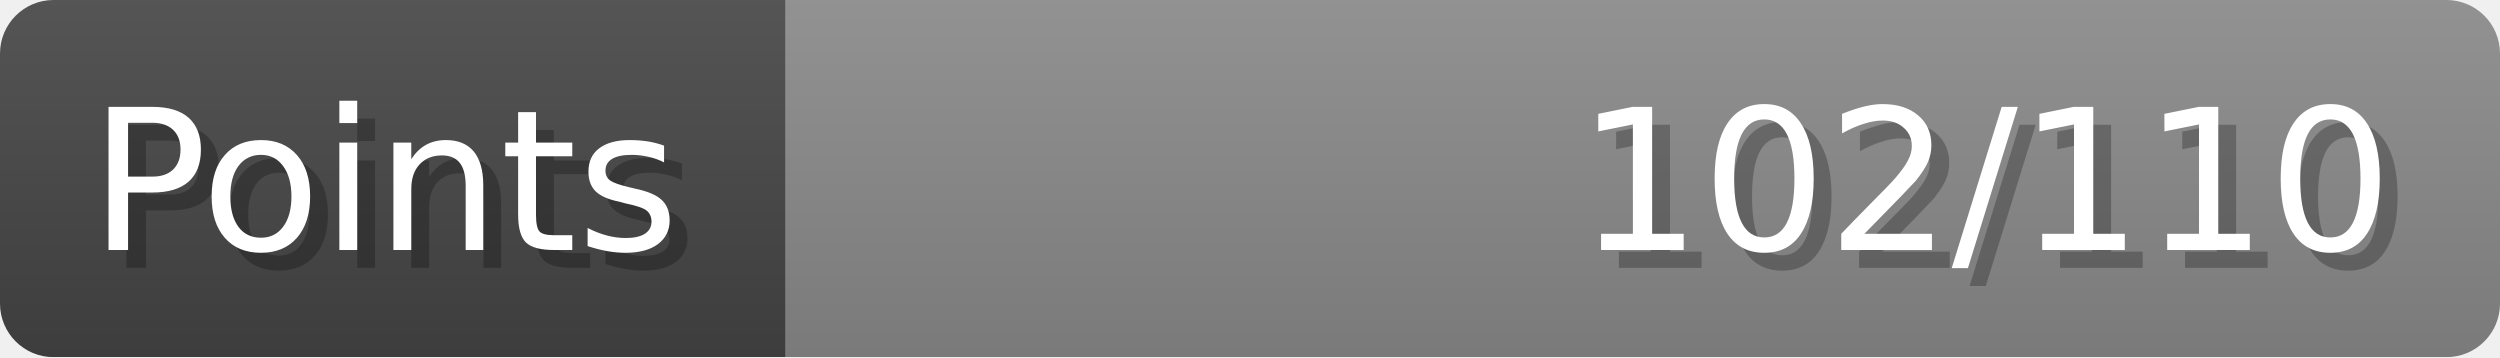
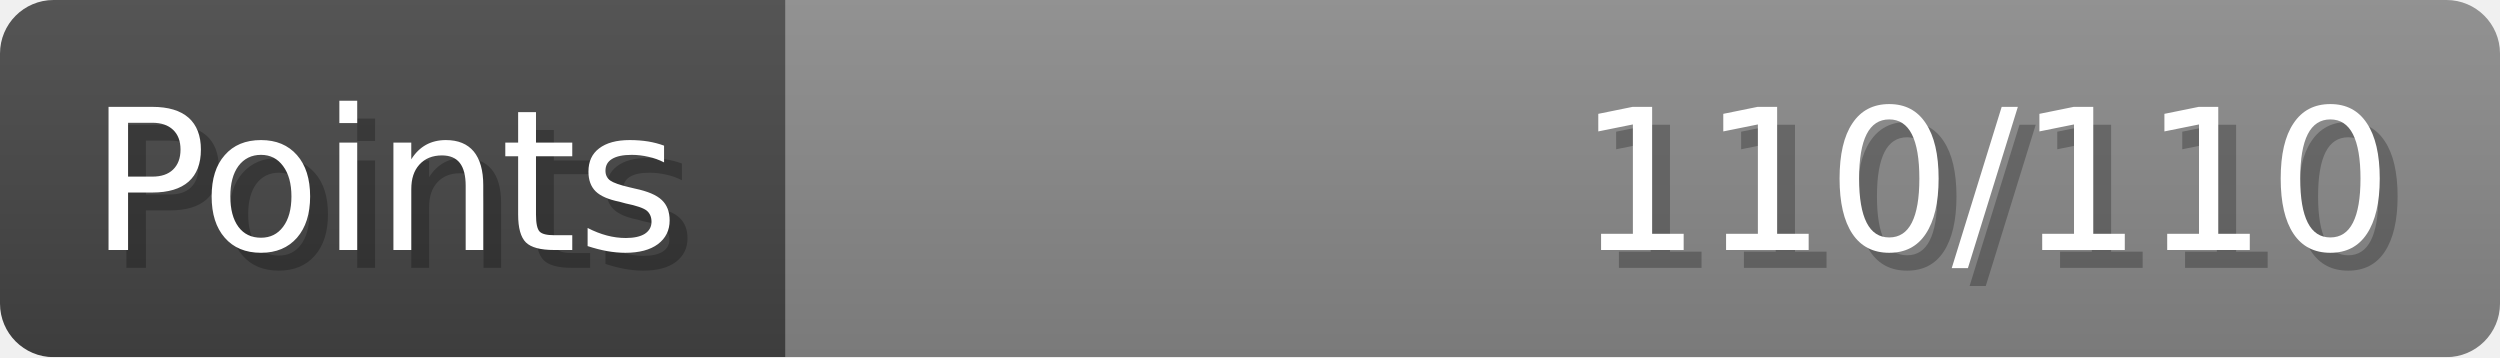
- <svg xmlns="http://www.w3.org/2000/svg" width="140px" height="20px" role="img" aria-label="Points: 102/110">
+ <svg xmlns="http://www.w3.org/2000/svg" width="140px" height="20px" role="img" aria-label="Points: 110/110">
  <linearGradient id="a" x2="0" y2="100%">
    <stop offset="0" stop-opacity=".1" stop-color="#EEE" />
    <stop offset="1" stop-opacity=".1" />
  </linearGradient>
  <mask id="m">
    <rect width="100%" height="100%" rx="3" fill="#FFF" />
  </mask>
  <g mask="url(#m)">
    <rect x="0" y="0" width="44" height="20" fill="#444" />
    <svg x="44" y="0" width="96" height="20">
      <rect width="100%" height="100%" fill="#888888" />
      <rect width="0%" height="100%" fill="#33CC11" transform="">
-         <animate attributeName="width" begin="0.5s" dur="600ms" from="0%" to="92%" repeatCount="1" fill="freeze" calcMode="spline" keyTimes="0; 1" keySplines="0.3, 0.61, 0.355, 1" />
+         <animate attributeName="width" begin="0.5s" dur="600ms" from="0%" to="100%" repeatCount="1" fill="freeze" calcMode="spline" keyTimes="0; 1" keySplines="0.3, 0.61, 0.355, 1" />
      </rect>
    </svg>
    <rect width="140" height="20" fill="url(#a)" />
  </g>
  <g aria-hidden="true" font-size="11" font-family="Verdana, DejaVu Sans, sans-serif" fill="#FFFFFF">
    <text x="6" y="15" fill="#000" opacity="0.25">Points</text>
    <text x="5" y="14">Points</text>
-     <text x="135" y="15" fill="#000" opacity="0.25" text-anchor="end">102/110</text>
-     <text x="134" y="14" text-anchor="end">102/110</text>
+     <text x="135" y="15" fill="#000" opacity="0.25" text-anchor="end">110/110</text>
+     <text x="134" y="14" text-anchor="end">110/110</text>
  </g>
</svg>
